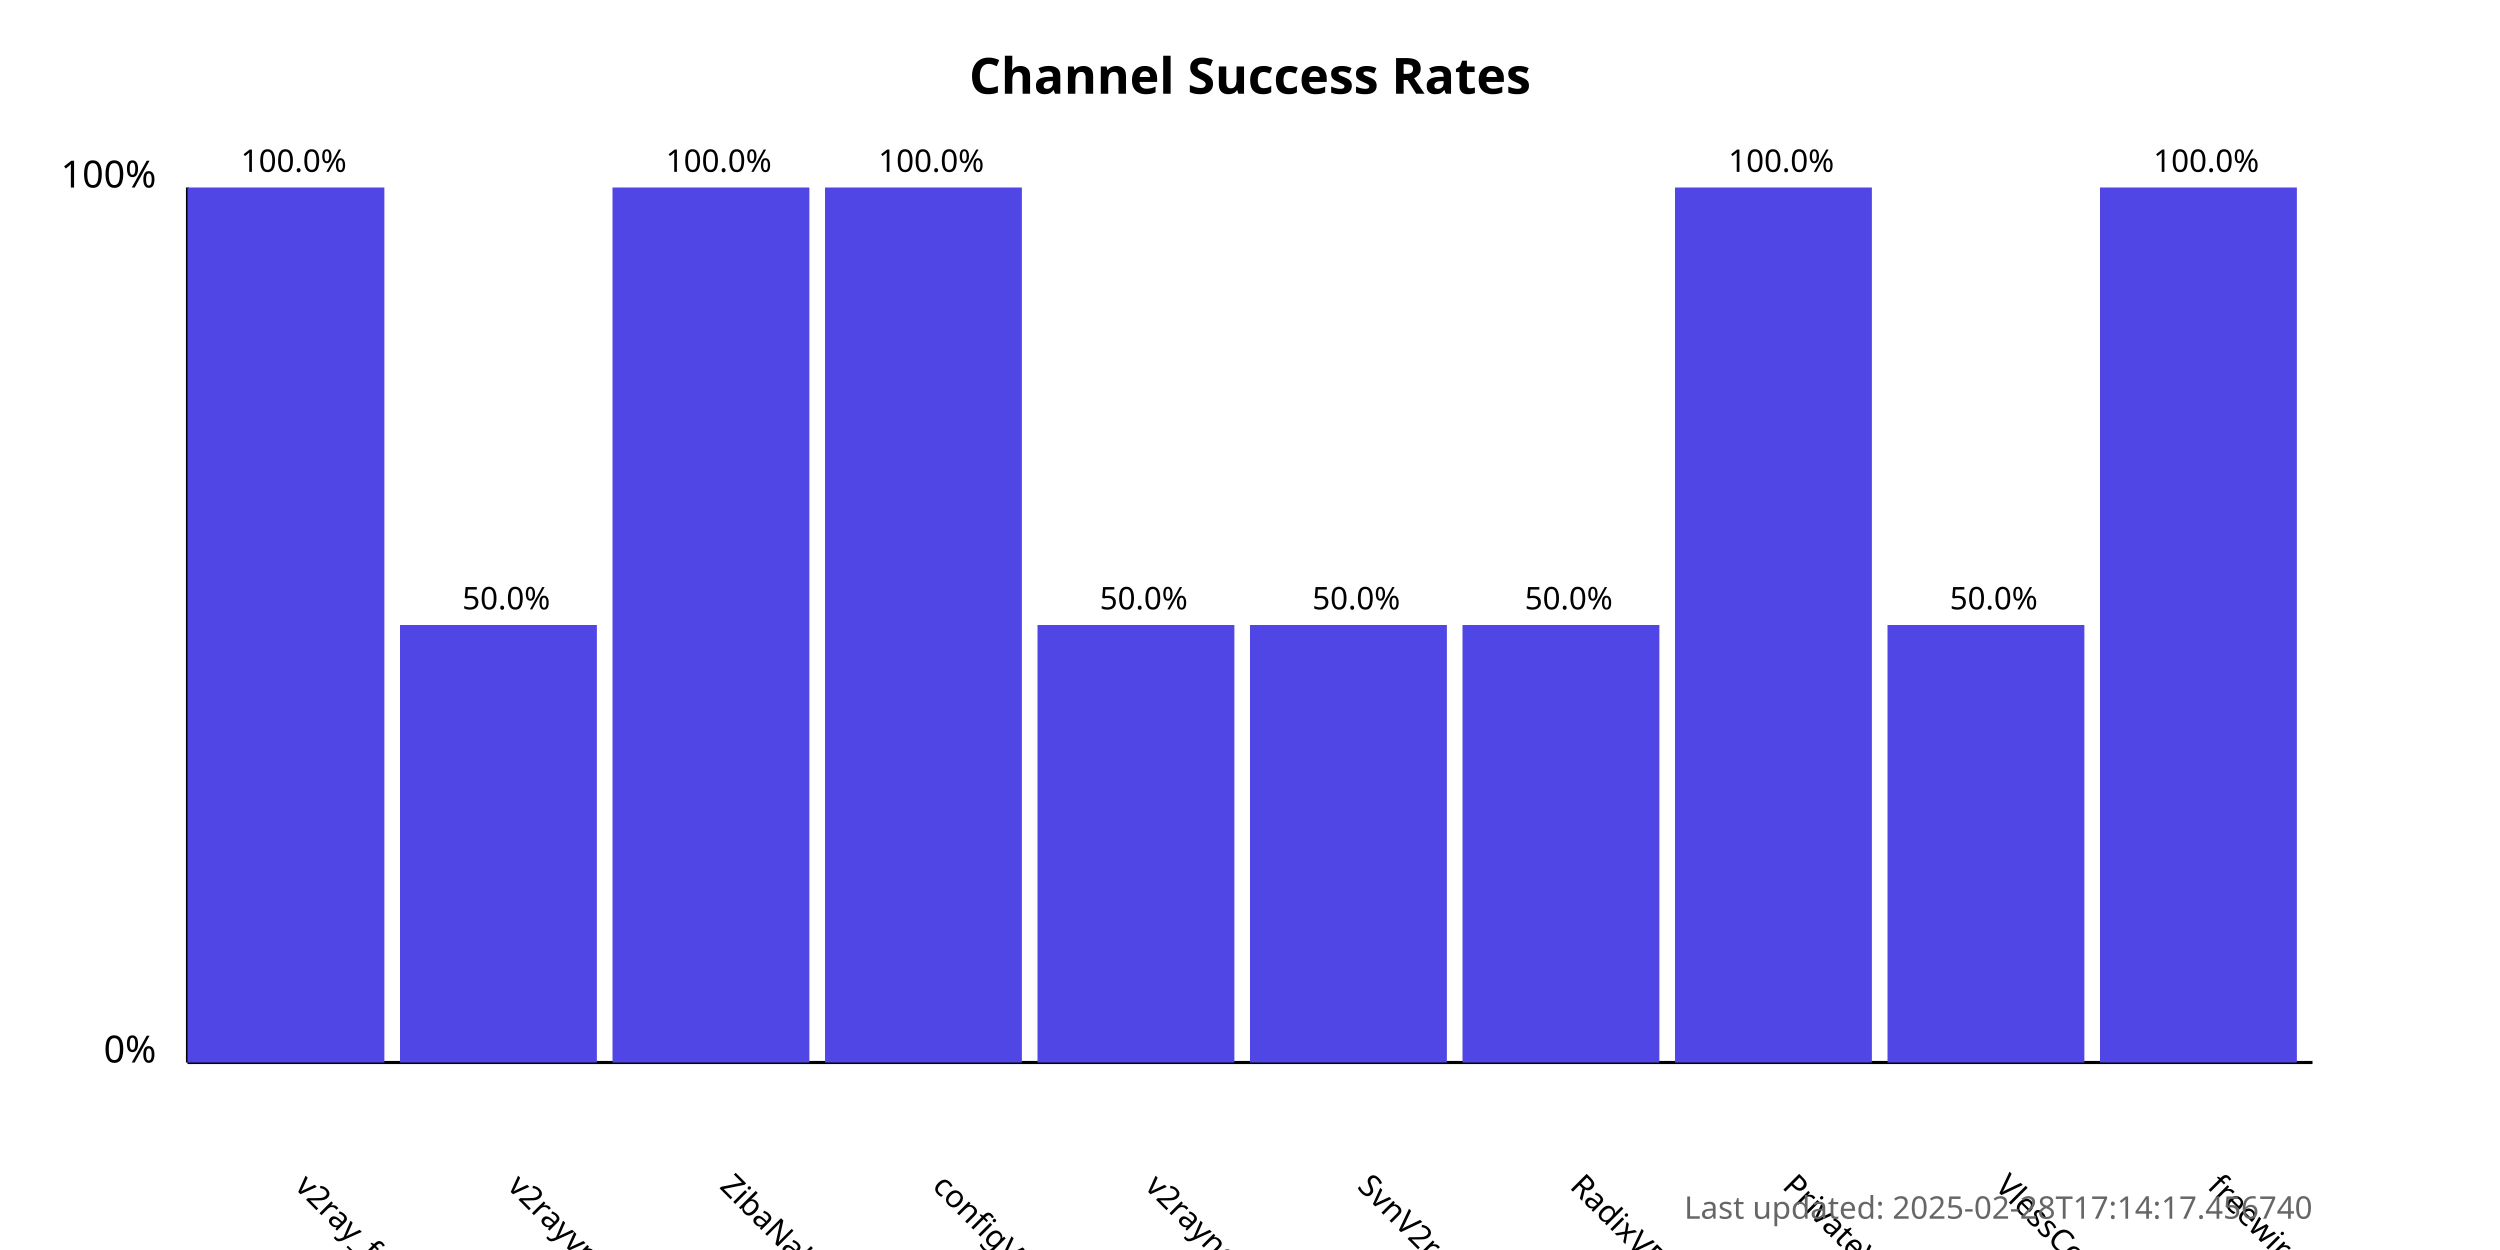
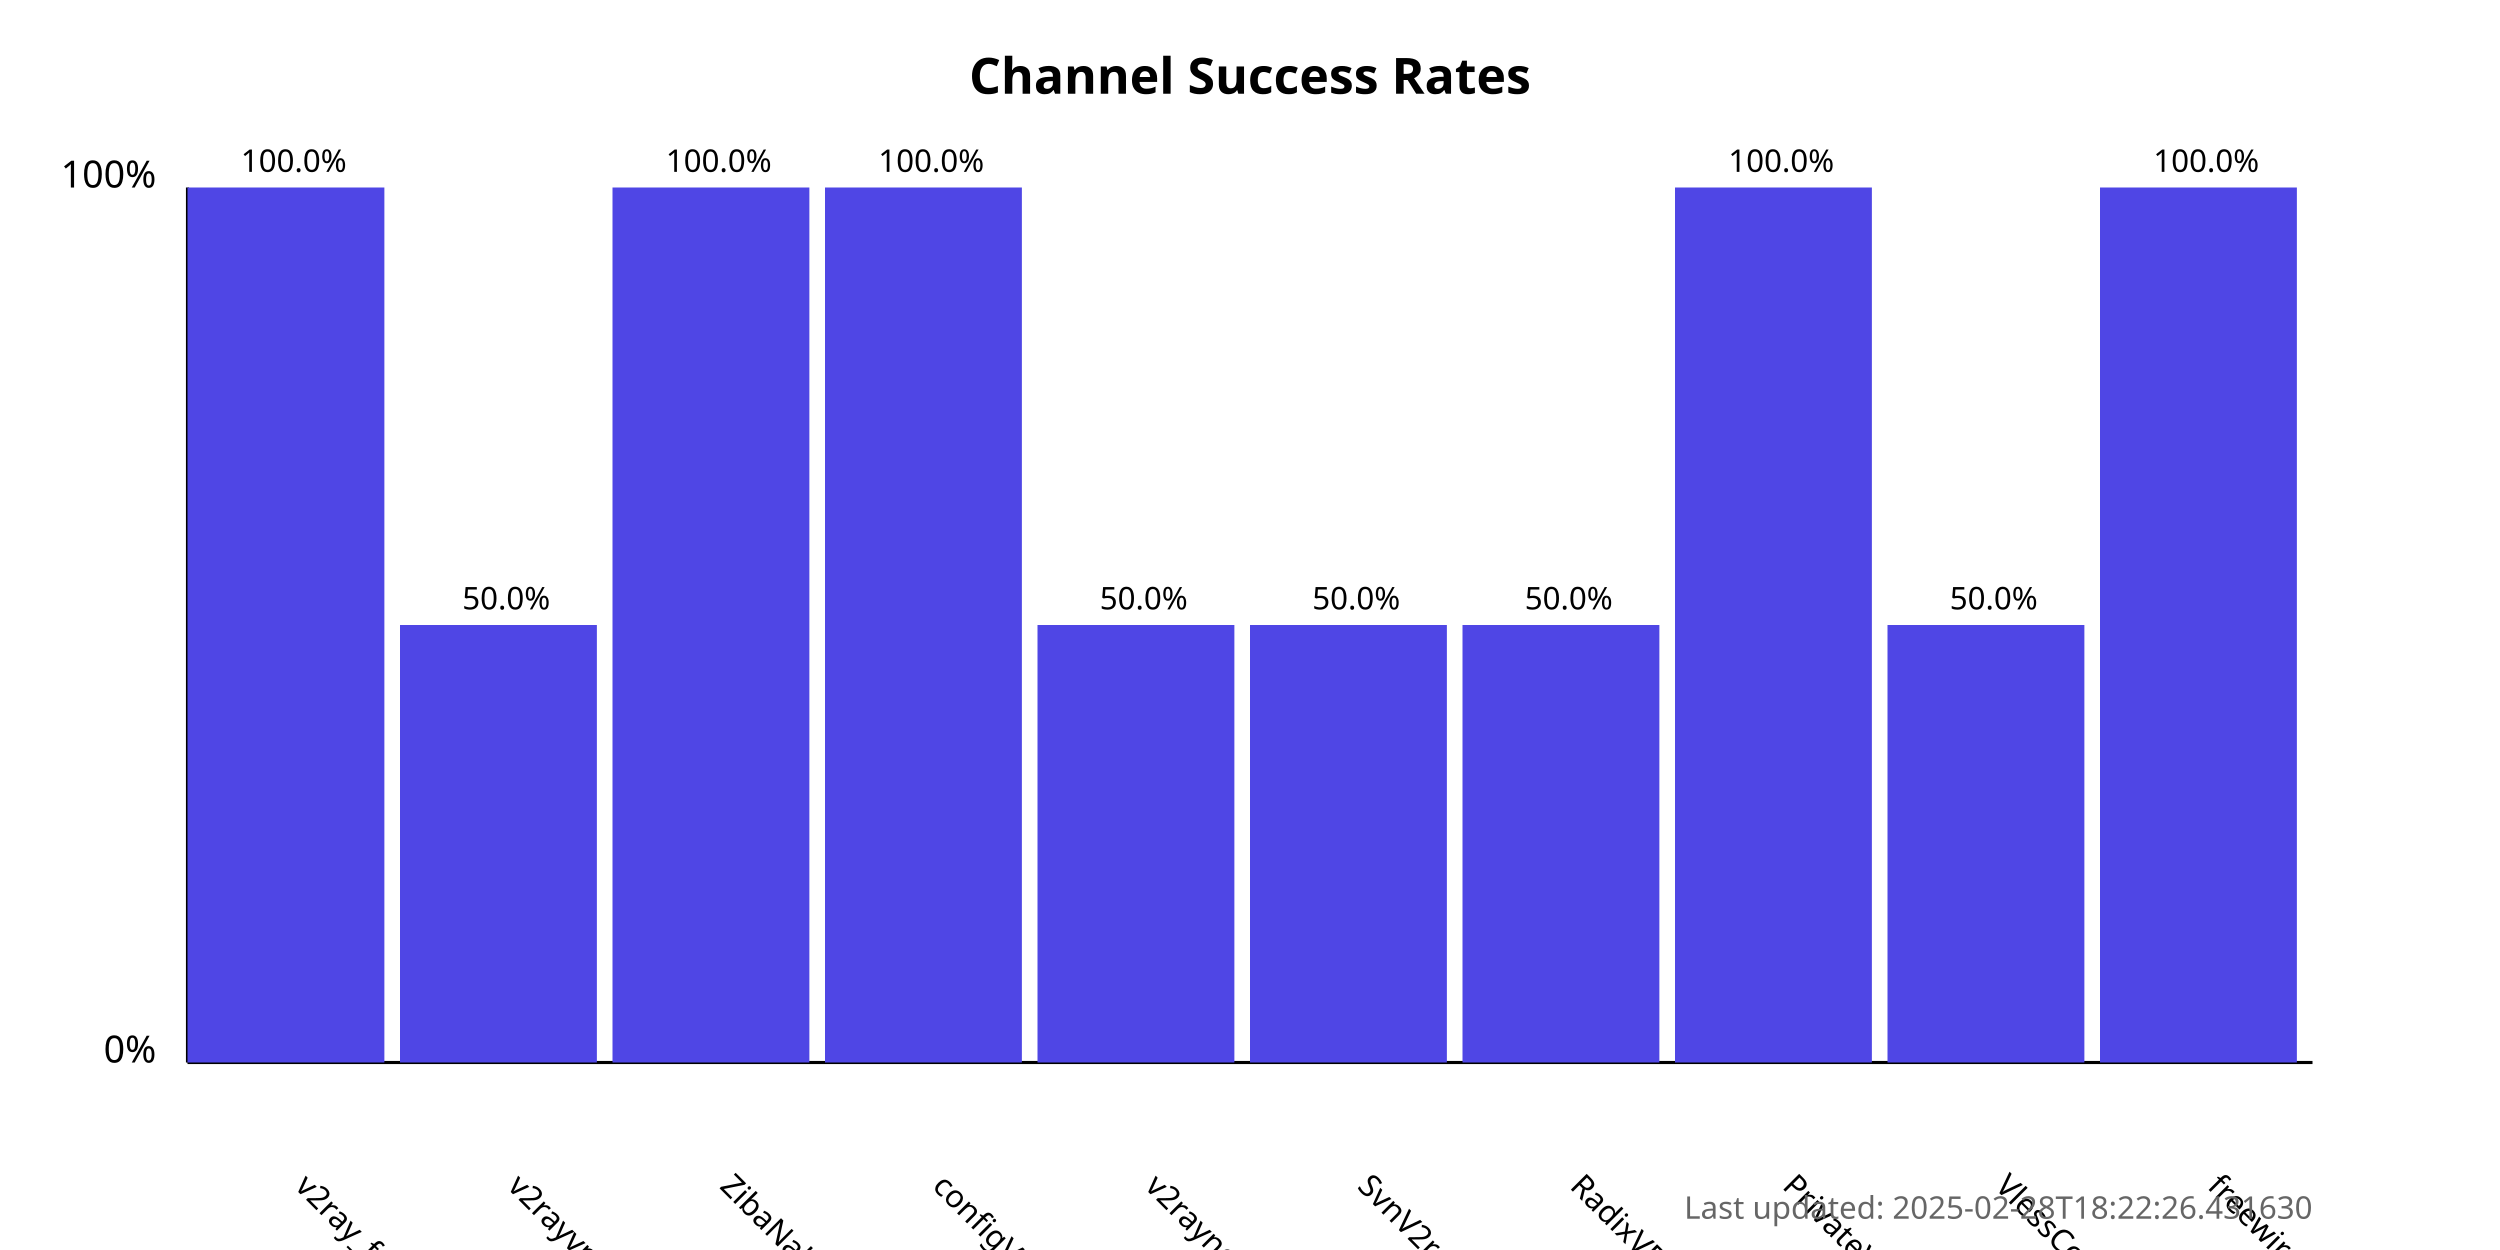
<svg xmlns="http://www.w3.org/2000/svg" width="800" height="400">
  <style>
            .chart-title { font: bold 16px sans-serif; }
            .axis-label { font: 12px sans-serif; }
            .tick-label { font: 10px sans-serif; }
            .bar { fill: #4f46e5; }
            .bar:hover { fill: #6366f1; }
            .timestamp { font: 10px sans-serif; fill: #666; }
        </style>
  <text x="400.0" y="30" text-anchor="middle" class="chart-title">
            Channel Success Rates
        </text>
  <line x1="60" y1="340" x2="60" y2="60" stroke="black" stroke-width="1" />
  <line x1="60" y1="340" x2="740" y2="340" stroke="black" stroke-width="1" />
  <text x="50" y="340" text-anchor="end" class="axis-label">0%</text>
  <text x="50" y="60" text-anchor="end" class="axis-label">100%</text>
  <g>
    <rect x="60" y="60.0" width="63.0" height="280.0" class="bar" />
    <text x="94.0" y="380" transform="rotate(45, 94.0, 380)" text-anchor="start" class="tick-label">
                v2ray_free_conf
            </text>
    <text x="94.0" y="55.0" text-anchor="middle" class="tick-label">
                100.0%
            </text>
  </g>
  <g>
    <rect x="128.0" y="200.0" width="63.0" height="140.0" class="bar" />
    <text x="162.0" y="380" transform="rotate(45, 162.0, 380)" text-anchor="start" class="tick-label">
                v2rayvpno
            </text>
    <text x="162.0" y="195.0" text-anchor="middle" class="tick-label">
                50.0%
            </text>
  </g>
  <g>
    <rect x="196.0" y="60.0" width="63.0" height="280.0" class="bar" />
    <text x="230.0" y="380" transform="rotate(45, 230.0, 380)" text-anchor="start" class="tick-label">
                ZibaNabz
            </text>
    <text x="230.0" y="55.0" text-anchor="middle" class="tick-label">
                100.0%
            </text>
  </g>
  <g>
    <rect x="264.0" y="60.0" width="63.0" height="280.0" class="bar" />
    <text x="298.0" y="380" transform="rotate(45, 298.0, 380)" text-anchor="start" class="tick-label">
                configV2rayForFree
            </text>
    <text x="298.0" y="55.0" text-anchor="middle" class="tick-label">
                100.0%
            </text>
  </g>
  <g>
    <rect x="332.0" y="200.0" width="63.0" height="140.0" class="bar" />
    <text x="366.0" y="380" transform="rotate(45, 366.0, 380)" text-anchor="start" class="tick-label">
                v2rayngvpn
            </text>
    <text x="366.0" y="195.0" text-anchor="middle" class="tick-label">
                50.0%
            </text>
  </g>
  <g>
    <rect x="400.0" y="200.0" width="63.0" height="140.0" class="bar" />
    <text x="434.0" y="380" transform="rotate(45, 434.0, 380)" text-anchor="start" class="tick-label">
                SvnV2ray
            </text>
    <text x="434.0" y="195.0" text-anchor="middle" class="tick-label">
                50.0%
            </text>
  </g>
  <g>
    <rect x="468.0" y="200.0" width="63.0" height="140.0" class="bar" />
    <text x="502.0" y="380" transform="rotate(45, 502.0, 380)" text-anchor="start" class="tick-label">
                RadixVPN
            </text>
    <text x="502.0" y="195.0" text-anchor="middle" class="tick-label">
                50.0%
            </text>
  </g>
  <g>
    <rect x="536.0" y="60.0" width="63.0" height="280.0" class="bar" />
    <text x="570.0" y="380" transform="rotate(45, 570.0, 380)" text-anchor="start" class="tick-label">
                PrivateVPNs
            </text>
    <text x="570.0" y="55.0" text-anchor="middle" class="tick-label">
                100.0%
            </text>
  </g>
  <g>
    <rect x="604.0" y="200.0" width="63.0" height="140.0" class="bar" />
    <text x="638.0" y="380" transform="rotate(45, 638.0, 380)" text-anchor="start" class="tick-label">
                VlessConfig
            </text>
    <text x="638.0" y="195.0" text-anchor="middle" class="tick-label">
                50.0%
            </text>
  </g>
  <g>
    <rect x="672.0" y="60.0" width="63.0" height="280.0" class="bar" />
    <text x="706.0" y="380" transform="rotate(45, 706.0, 380)" text-anchor="start" class="tick-label">
                freewireguard
            </text>
    <text x="706.0" y="55.0" text-anchor="middle" class="tick-label">
                100.0%
            </text>
  </g>
  <text x="740" y="390" text-anchor="end" class="timestamp">
-             Last updated: 2025-02-28T17:14:17.456740
+             Last updated: 2025-02-28T18:22:26.431630
        </text>
</svg>
